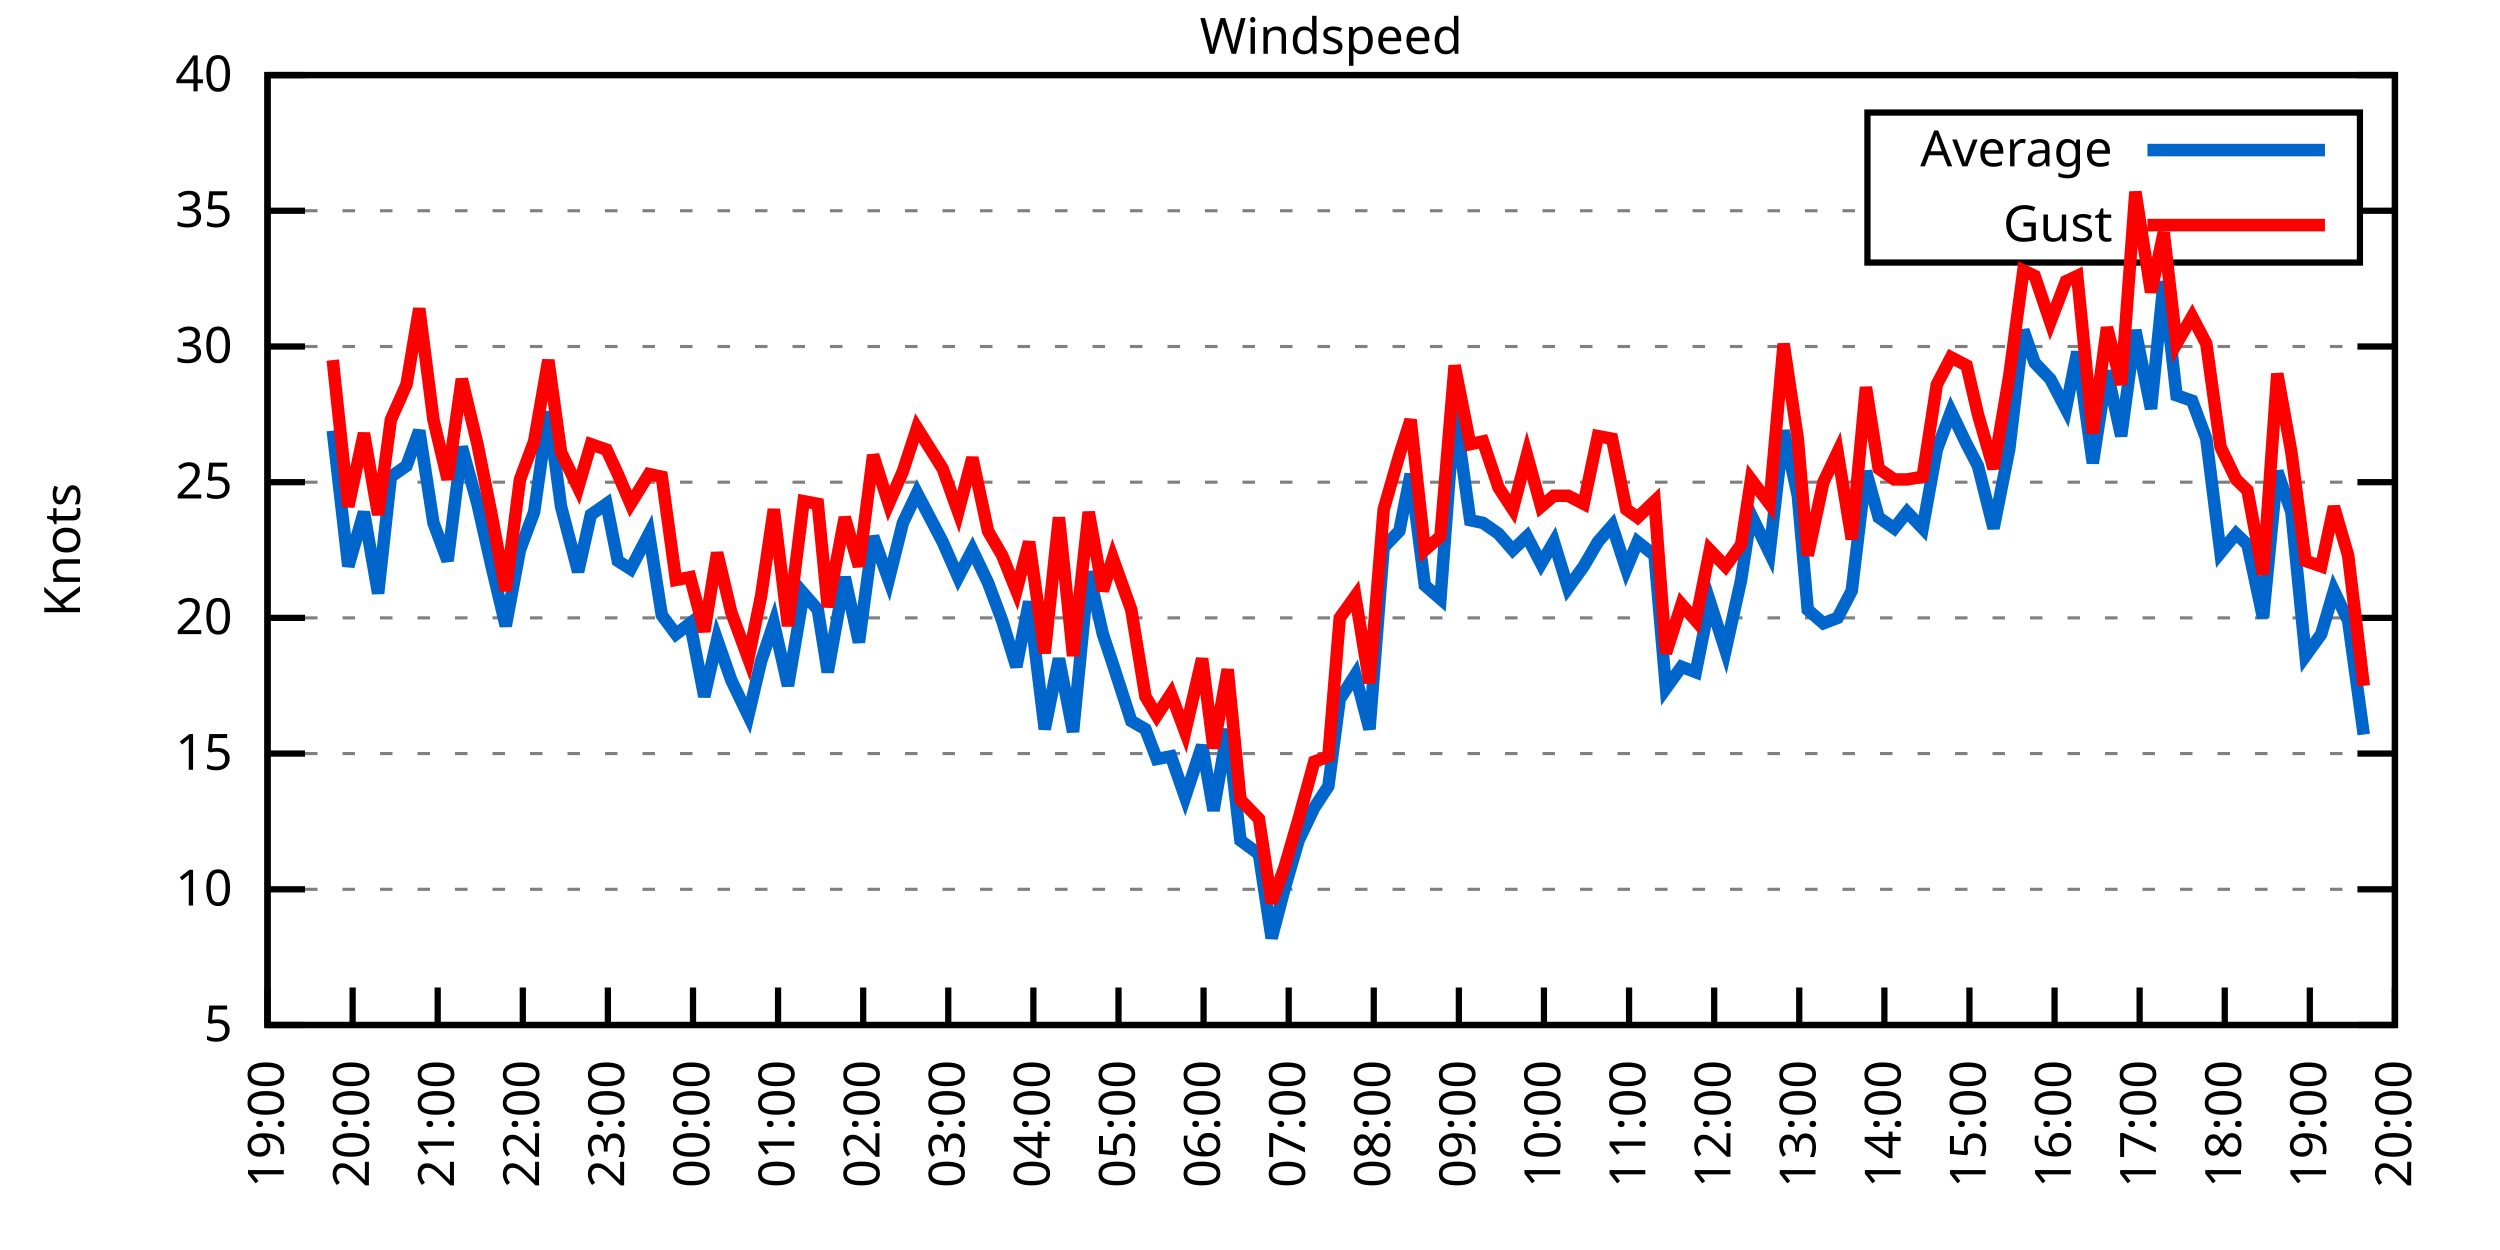
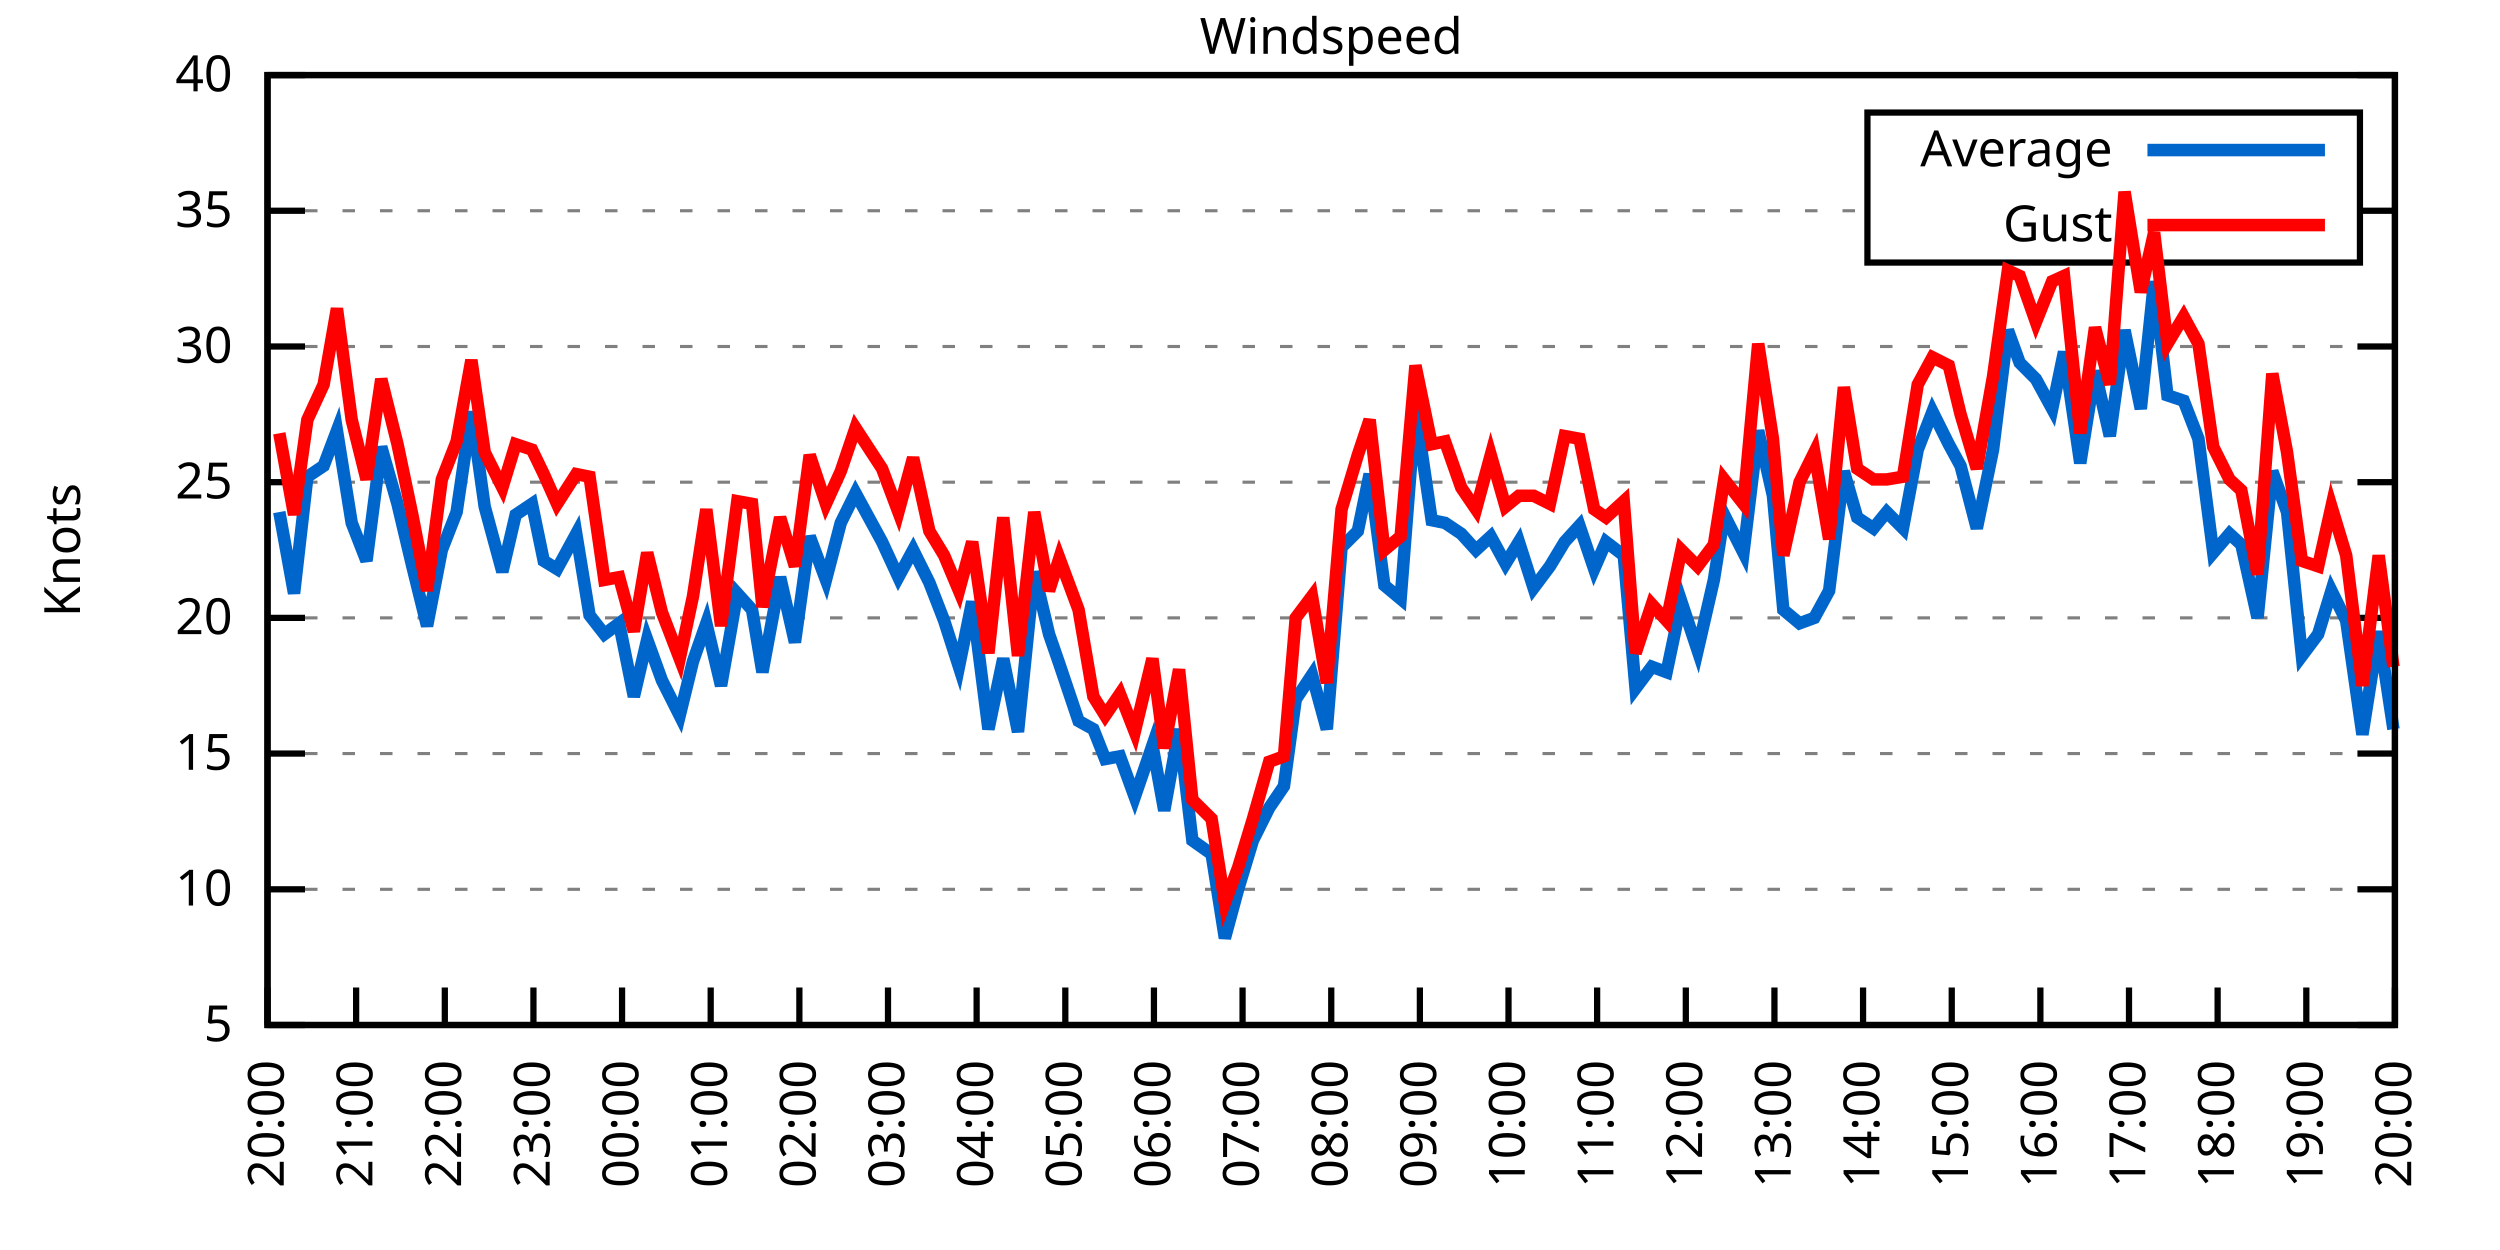
<svg xmlns="http://www.w3.org/2000/svg" xmlns:xlink="http://www.w3.org/1999/xlink" width="400" height="200" viewBox="0 0 400 200">
  <g id="gnuplot_canvas">
    <rect x="0" y="0" width="400" height="200" fill="none" />
    <defs>
      <circle id="gpDot" r="0.5" stroke-width="0.5" stroke="currentColor" />
      <path id="gpPt0" stroke-width="0.333" stroke="currentColor" d="M-1,0 h2 M0,-1 v2" />
      <path id="gpPt1" stroke-width="0.333" stroke="currentColor" d="M-1,-1 L1,1 M1,-1 L-1,1" />
      <path id="gpPt2" stroke-width="0.333" stroke="currentColor" d="M-1,0 L1,0 M0,-1 L0,1 M-1,-1 L1,1 M-1,1 L1,-1" />
      <rect id="gpPt3" stroke-width="0.333" stroke="currentColor" x="-1" y="-1" width="2" height="2" />
      <rect id="gpPt4" stroke-width="0.333" stroke="currentColor" fill="currentColor" x="-1" y="-1" width="2" height="2" />
      <circle id="gpPt5" stroke-width="0.333" stroke="currentColor" cx="0" cy="0" r="1" />
      <use xlink:href="#gpPt5" id="gpPt6" fill="currentColor" stroke="none" />
      <path id="gpPt7" stroke-width="0.333" stroke="currentColor" d="M0,-1.33 L-1.33,0.67 L1.33,0.67 z" />
      <use xlink:href="#gpPt7" id="gpPt8" fill="currentColor" stroke="none" />
      <use xlink:href="#gpPt7" id="gpPt9" stroke="currentColor" transform="rotate(180)" />
      <use xlink:href="#gpPt9" id="gpPt10" fill="currentColor" stroke="none" />
      <use xlink:href="#gpPt3" id="gpPt11" stroke="currentColor" transform="rotate(45)" />
      <use xlink:href="#gpPt11" id="gpPt12" fill="currentColor" stroke="none" />
      <path id="gpPt13" stroke-width="0.333" stroke="currentColor" d="M0,1.330 L1.265,0.411 L0.782,-1.067 L-0.782,-1.076 L-1.265,0.411 z" />
      <use xlink:href="#gpPt13" id="gpPt14" fill="currentColor" stroke="none" />
      <filter id="textbox" filterUnits="objectBoundingBox" x="0" y="0" height="1" width="1">
        <feFlood flood-color="white" flood-opacity="1" result="bgnd" />
        <feComposite in="SourceGraphic" in2="bgnd" operator="atop" />
      </filter>
      <filter id="greybox" filterUnits="objectBoundingBox" x="0" y="0" height="1" width="1">
        <feFlood flood-color="lightgrey" flood-opacity="1" result="grey" />
        <feComposite in="SourceGraphic" in2="grey" operator="atop" />
      </filter>
    </defs>
    <g fill="none" color="white" stroke="currentColor" stroke-width="1.00" stroke-linecap="butt" stroke-linejoin="miter">
</g>
    <g fill="none" color="black" stroke="currentColor" stroke-width="1.00" stroke-linecap="butt" stroke-linejoin="miter">
      <g stroke="none" shape-rendering="crispEdges">
        <polygon fill="rgb(255, 255, 255)" points="42.80,164.00 383.18,164.00 383.18,12.02 42.80,12.02 " />
      </g>
    </g>
    <g fill="none" color="black" stroke="currentColor" stroke-width="1.00" stroke-linecap="butt" stroke-linejoin="miter">
</g>
    <g fill="none" color="black" stroke="black" stroke-width="0.50" stroke-linecap="butt" stroke-linejoin="miter">
</g>
    <g fill="none" color="gray" stroke="currentColor" stroke-width="0.50" stroke-linecap="butt" stroke-linejoin="miter">
      <path stroke="gray" stroke-dasharray="2,4" class="gridline" d="M42.80,164.00 L383.19,164.00  " />
    </g>
    <g fill="none" color="gray" stroke="gray" stroke-width="1.00" stroke-linecap="butt" stroke-linejoin="miter">
</g>
    <g fill="none" color="black" stroke="currentColor" stroke-width="1.00" stroke-linecap="butt" stroke-linejoin="miter">
      <path stroke="black" d="M42.80,164.00 L48.80,164.00 M383.19,164.00 L377.19,164.00  " />
      <g transform="translate(37.20,166.60)" stroke="none" fill="black" font-family="Sans" font-size="8.00" text-anchor="end">
        <text>
          <tspan font-family="Sans"> 5</tspan>
        </text>
      </g>
    </g>
    <g fill="none" color="black" stroke="currentColor" stroke-width="1.00" stroke-linecap="butt" stroke-linejoin="miter">
</g>
    <g fill="none" color="black" stroke="black" stroke-width="0.50" stroke-linecap="butt" stroke-linejoin="miter">
</g>
    <g fill="none" color="gray" stroke="currentColor" stroke-width="0.50" stroke-linecap="butt" stroke-linejoin="miter">
      <path stroke="gray" stroke-dasharray="2,4" class="gridline" d="M42.80,142.29 L383.19,142.29  " />
    </g>
    <g fill="none" color="gray" stroke="gray" stroke-width="1.00" stroke-linecap="butt" stroke-linejoin="miter">
</g>
    <g fill="none" color="black" stroke="currentColor" stroke-width="1.00" stroke-linecap="butt" stroke-linejoin="miter">
      <path stroke="black" d="M42.80,142.29 L48.80,142.29 M383.19,142.29 L377.19,142.29  " />
      <g transform="translate(37.20,144.89)" stroke="none" fill="black" font-family="Sans" font-size="8.00" text-anchor="end">
        <text>
          <tspan font-family="Sans"> 10</tspan>
        </text>
      </g>
    </g>
    <g fill="none" color="black" stroke="currentColor" stroke-width="1.00" stroke-linecap="butt" stroke-linejoin="miter">
</g>
    <g fill="none" color="black" stroke="black" stroke-width="0.50" stroke-linecap="butt" stroke-linejoin="miter">
</g>
    <g fill="none" color="gray" stroke="currentColor" stroke-width="0.50" stroke-linecap="butt" stroke-linejoin="miter">
      <path stroke="gray" stroke-dasharray="2,4" class="gridline" d="M42.80,120.57 L383.19,120.57  " />
    </g>
    <g fill="none" color="gray" stroke="gray" stroke-width="1.00" stroke-linecap="butt" stroke-linejoin="miter">
</g>
    <g fill="none" color="black" stroke="currentColor" stroke-width="1.00" stroke-linecap="butt" stroke-linejoin="miter">
      <path stroke="black" d="M42.80,120.57 L48.80,120.57 M383.19,120.57 L377.19,120.57  " />
      <g transform="translate(37.20,123.17)" stroke="none" fill="black" font-family="Sans" font-size="8.00" text-anchor="end">
        <text>
          <tspan font-family="Sans"> 15</tspan>
        </text>
      </g>
    </g>
    <g fill="none" color="black" stroke="currentColor" stroke-width="1.00" stroke-linecap="butt" stroke-linejoin="miter">
</g>
    <g fill="none" color="black" stroke="black" stroke-width="0.50" stroke-linecap="butt" stroke-linejoin="miter">
</g>
    <g fill="none" color="gray" stroke="currentColor" stroke-width="0.50" stroke-linecap="butt" stroke-linejoin="miter">
      <path stroke="gray" stroke-dasharray="2,4" class="gridline" d="M42.80,98.86 L383.19,98.86  " />
    </g>
    <g fill="none" color="gray" stroke="gray" stroke-width="1.00" stroke-linecap="butt" stroke-linejoin="miter">
</g>
    <g fill="none" color="black" stroke="currentColor" stroke-width="1.00" stroke-linecap="butt" stroke-linejoin="miter">
      <path stroke="black" d="M42.80,98.86 L48.80,98.86 M383.19,98.86 L377.19,98.86  " />
      <g transform="translate(37.20,101.46)" stroke="none" fill="black" font-family="Sans" font-size="8.00" text-anchor="end">
        <text>
          <tspan font-family="Sans"> 20</tspan>
        </text>
      </g>
    </g>
    <g fill="none" color="black" stroke="currentColor" stroke-width="1.00" stroke-linecap="butt" stroke-linejoin="miter">
</g>
    <g fill="none" color="black" stroke="black" stroke-width="0.50" stroke-linecap="butt" stroke-linejoin="miter">
</g>
    <g fill="none" color="gray" stroke="currentColor" stroke-width="0.50" stroke-linecap="butt" stroke-linejoin="miter">
      <path stroke="gray" stroke-dasharray="2,4" class="gridline" d="M42.80,77.15 L383.19,77.15  " />
    </g>
    <g fill="none" color="gray" stroke="gray" stroke-width="1.00" stroke-linecap="butt" stroke-linejoin="miter">
</g>
    <g fill="none" color="black" stroke="currentColor" stroke-width="1.00" stroke-linecap="butt" stroke-linejoin="miter">
      <path stroke="black" d="M42.80,77.15 L48.80,77.15 M383.19,77.15 L377.19,77.15  " />
      <g transform="translate(37.20,79.75)" stroke="none" fill="black" font-family="Sans" font-size="8.00" text-anchor="end">
        <text>
          <tspan font-family="Sans"> 25</tspan>
        </text>
      </g>
    </g>
    <g fill="none" color="black" stroke="currentColor" stroke-width="1.00" stroke-linecap="butt" stroke-linejoin="miter">
</g>
    <g fill="none" color="black" stroke="black" stroke-width="0.50" stroke-linecap="butt" stroke-linejoin="miter">
</g>
    <g fill="none" color="gray" stroke="currentColor" stroke-width="0.50" stroke-linecap="butt" stroke-linejoin="miter">
      <path stroke="gray" stroke-dasharray="2,4" class="gridline" d="M42.80,55.44 L383.19,55.44  " />
    </g>
    <g fill="none" color="gray" stroke="gray" stroke-width="1.00" stroke-linecap="butt" stroke-linejoin="miter">
</g>
    <g fill="none" color="black" stroke="currentColor" stroke-width="1.00" stroke-linecap="butt" stroke-linejoin="miter">
      <path stroke="black" d="M42.80,55.44 L48.80,55.44 M383.19,55.44 L377.19,55.44  " />
      <g transform="translate(37.20,58.04)" stroke="none" fill="black" font-family="Sans" font-size="8.00" text-anchor="end">
        <text>
          <tspan font-family="Sans"> 30</tspan>
        </text>
      </g>
    </g>
    <g fill="none" color="black" stroke="currentColor" stroke-width="1.00" stroke-linecap="butt" stroke-linejoin="miter">
</g>
    <g fill="none" color="black" stroke="black" stroke-width="0.50" stroke-linecap="butt" stroke-linejoin="miter">
</g>
    <g fill="none" color="gray" stroke="currentColor" stroke-width="0.50" stroke-linecap="butt" stroke-linejoin="miter">
      <path stroke="gray" stroke-dasharray="2,4" class="gridline" d="M42.80,33.72 L298.79,33.72 M377.59,33.72 L383.19,33.72  " />
    </g>
    <g fill="none" color="gray" stroke="gray" stroke-width="1.00" stroke-linecap="butt" stroke-linejoin="miter">
</g>
    <g fill="none" color="black" stroke="currentColor" stroke-width="1.00" stroke-linecap="butt" stroke-linejoin="miter">
      <path stroke="black" d="M42.80,33.72 L48.80,33.72 M383.19,33.72 L377.19,33.72  " />
      <g transform="translate(37.20,36.32)" stroke="none" fill="black" font-family="Sans" font-size="8.00" text-anchor="end">
        <text>
          <tspan font-family="Sans"> 35</tspan>
        </text>
      </g>
    </g>
    <g fill="none" color="black" stroke="currentColor" stroke-width="1.00" stroke-linecap="butt" stroke-linejoin="miter">
</g>
    <g fill="none" color="black" stroke="black" stroke-width="0.50" stroke-linecap="butt" stroke-linejoin="miter">
</g>
    <g fill="none" color="gray" stroke="currentColor" stroke-width="0.50" stroke-linecap="butt" stroke-linejoin="miter">
      <path stroke="gray" stroke-dasharray="2,4" class="gridline" d="M42.80,12.01 L383.19,12.01  " />
    </g>
    <g fill="none" color="gray" stroke="gray" stroke-width="1.00" stroke-linecap="butt" stroke-linejoin="miter">
</g>
    <g fill="none" color="black" stroke="currentColor" stroke-width="1.00" stroke-linecap="butt" stroke-linejoin="miter">
      <path stroke="black" d="M42.80,12.01 L48.80,12.01 M383.19,12.01 L377.19,12.01  " />
      <g transform="translate(37.20,14.61)" stroke="none" fill="black" font-family="Sans" font-size="8.00" text-anchor="end">
        <text>
          <tspan font-family="Sans"> 40</tspan>
        </text>
      </g>
    </g>
    <g fill="none" color="black" stroke="currentColor" stroke-width="1.00" stroke-linecap="butt" stroke-linejoin="miter">
      <path stroke="black" d="M42.80,164.00 L42.80,158.00  " />
      <g transform="translate(45.40,169.60) rotate(270.00)" stroke="none" fill="black" font-family="Sans" font-size="8.00" text-anchor="end">
        <text>
-           <tspan font-family="Sans">19:00</tspan>
-         </text>
-       </g>
-     </g>
-     <g fill="none" color="black" stroke="currentColor" stroke-width="1.00" stroke-linecap="butt" stroke-linejoin="miter">
-       <path stroke="black" d="M56.42,164.00 L56.42,158.00  " />
-       <g transform="translate(59.02,169.60) rotate(270.00)" stroke="none" fill="black" font-family="Sans" font-size="8.00" text-anchor="end">
-         <text>
          <tspan font-family="Sans">20:00</tspan>
        </text>
      </g>
    </g>
    <g fill="none" color="black" stroke="currentColor" stroke-width="1.00" stroke-linecap="butt" stroke-linejoin="miter">
-       <path stroke="black" d="M70.03,164.00 L70.03,158.00  " />
-       <g transform="translate(72.63,169.60) rotate(270.00)" stroke="none" fill="black" font-family="Sans" font-size="8.00" text-anchor="end">
+       <path stroke="black" d="M56.98,164.00 L56.98,158.00  " />
+       <g transform="translate(59.58,169.60) rotate(270.00)" stroke="none" fill="black" font-family="Sans" font-size="8.00" text-anchor="end">
        <text>
          <tspan font-family="Sans">21:00</tspan>
        </text>
      </g>
    </g>
    <g fill="none" color="black" stroke="currentColor" stroke-width="1.00" stroke-linecap="butt" stroke-linejoin="miter">
-       <path stroke="black" d="M83.65,164.00 L83.65,158.00  " />
-       <g transform="translate(86.25,169.60) rotate(270.00)" stroke="none" fill="black" font-family="Sans" font-size="8.00" text-anchor="end">
+       <path stroke="black" d="M71.17,164.00 L71.17,158.00  " />
+       <g transform="translate(73.77,169.60) rotate(270.00)" stroke="none" fill="black" font-family="Sans" font-size="8.00" text-anchor="end">
        <text>
          <tspan font-family="Sans">22:00</tspan>
        </text>
      </g>
    </g>
    <g fill="none" color="black" stroke="currentColor" stroke-width="1.00" stroke-linecap="butt" stroke-linejoin="miter">
-       <path stroke="black" d="M97.26,164.00 L97.26,158.00  " />
-       <g transform="translate(99.86,169.60) rotate(270.00)" stroke="none" fill="black" font-family="Sans" font-size="8.00" text-anchor="end">
+       <path stroke="black" d="M85.35,164.00 L85.35,158.00  " />
+       <g transform="translate(87.95,169.60) rotate(270.00)" stroke="none" fill="black" font-family="Sans" font-size="8.00" text-anchor="end">
        <text>
          <tspan font-family="Sans">23:00</tspan>
        </text>
      </g>
    </g>
    <g fill="none" color="black" stroke="currentColor" stroke-width="1.00" stroke-linecap="butt" stroke-linejoin="miter">
-       <path stroke="black" d="M110.88,164.00 L110.88,158.00  " />
-       <g transform="translate(113.48,169.60) rotate(270.00)" stroke="none" fill="black" font-family="Sans" font-size="8.00" text-anchor="end">
+       <path stroke="black" d="M99.53,164.00 L99.53,158.00  " />
+       <g transform="translate(102.13,169.60) rotate(270.00)" stroke="none" fill="black" font-family="Sans" font-size="8.00" text-anchor="end">
        <text>
          <tspan font-family="Sans">00:00</tspan>
        </text>
      </g>
    </g>
    <g fill="none" color="black" stroke="currentColor" stroke-width="1.00" stroke-linecap="butt" stroke-linejoin="miter">
-       <path stroke="black" d="M124.49,164.00 L124.49,158.00  " />
-       <g transform="translate(127.09,169.60) rotate(270.00)" stroke="none" fill="black" font-family="Sans" font-size="8.00" text-anchor="end">
+       <path stroke="black" d="M113.71,164.00 L113.71,158.00  " />
+       <g transform="translate(116.31,169.60) rotate(270.00)" stroke="none" fill="black" font-family="Sans" font-size="8.00" text-anchor="end">
        <text>
          <tspan font-family="Sans">01:00</tspan>
        </text>
      </g>
    </g>
    <g fill="none" color="black" stroke="currentColor" stroke-width="1.00" stroke-linecap="butt" stroke-linejoin="miter">
-       <path stroke="black" d="M138.11,164.00 L138.11,158.00  " />
-       <g transform="translate(140.71,169.60) rotate(270.00)" stroke="none" fill="black" font-family="Sans" font-size="8.00" text-anchor="end">
+       <path stroke="black" d="M127.90,164.00 L127.90,158.00  " />
+       <g transform="translate(130.50,169.60) rotate(270.00)" stroke="none" fill="black" font-family="Sans" font-size="8.00" text-anchor="end">
        <text>
          <tspan font-family="Sans">02:00</tspan>
        </text>
      </g>
    </g>
    <g fill="none" color="black" stroke="currentColor" stroke-width="1.00" stroke-linecap="butt" stroke-linejoin="miter">
-       <path stroke="black" d="M151.72,164.00 L151.72,158.00  " />
-       <g transform="translate(154.32,169.60) rotate(270.00)" stroke="none" fill="black" font-family="Sans" font-size="8.00" text-anchor="end">
+       <path stroke="black" d="M142.08,164.00 L142.08,158.00  " />
+       <g transform="translate(144.68,169.60) rotate(270.00)" stroke="none" fill="black" font-family="Sans" font-size="8.00" text-anchor="end">
        <text>
          <tspan font-family="Sans">03:00</tspan>
        </text>
      </g>
    </g>
    <g fill="none" color="black" stroke="currentColor" stroke-width="1.00" stroke-linecap="butt" stroke-linejoin="miter">
-       <path stroke="black" d="M165.34,164.00 L165.34,158.00  " />
-       <g transform="translate(167.94,169.60) rotate(270.00)" stroke="none" fill="black" font-family="Sans" font-size="8.00" text-anchor="end">
+       <path stroke="black" d="M156.26,164.00 L156.26,158.00  " />
+       <g transform="translate(158.86,169.60) rotate(270.00)" stroke="none" fill="black" font-family="Sans" font-size="8.00" text-anchor="end">
        <text>
          <tspan font-family="Sans">04:00</tspan>
        </text>
      </g>
    </g>
    <g fill="none" color="black" stroke="currentColor" stroke-width="1.00" stroke-linecap="butt" stroke-linejoin="miter">
-       <path stroke="black" d="M178.96,164.00 L178.96,158.00  " />
-       <g transform="translate(181.56,169.60) rotate(270.00)" stroke="none" fill="black" font-family="Sans" font-size="8.00" text-anchor="end">
+       <path stroke="black" d="M170.45,164.00 L170.45,158.00  " />
+       <g transform="translate(173.05,169.60) rotate(270.00)" stroke="none" fill="black" font-family="Sans" font-size="8.00" text-anchor="end">
        <text>
          <tspan font-family="Sans">05:00</tspan>
        </text>
      </g>
    </g>
    <g fill="none" color="black" stroke="currentColor" stroke-width="1.00" stroke-linecap="butt" stroke-linejoin="miter">
-       <path stroke="black" d="M192.57,164.00 L192.57,158.00  " />
-       <g transform="translate(195.17,169.60) rotate(270.00)" stroke="none" fill="black" font-family="Sans" font-size="8.00" text-anchor="end">
+       <path stroke="black" d="M184.63,164.00 L184.63,158.00  " />
+       <g transform="translate(187.23,169.60) rotate(270.00)" stroke="none" fill="black" font-family="Sans" font-size="8.00" text-anchor="end">
        <text>
          <tspan font-family="Sans">06:00</tspan>
        </text>
      </g>
    </g>
    <g fill="none" color="black" stroke="currentColor" stroke-width="1.00" stroke-linecap="butt" stroke-linejoin="miter">
-       <path stroke="black" d="M206.19,164.00 L206.19,158.00  " />
-       <g transform="translate(208.79,169.60) rotate(270.00)" stroke="none" fill="black" font-family="Sans" font-size="8.00" text-anchor="end">
+       <path stroke="black" d="M198.81,164.00 L198.81,158.00  " />
+       <g transform="translate(201.41,169.60) rotate(270.00)" stroke="none" fill="black" font-family="Sans" font-size="8.00" text-anchor="end">
        <text>
          <tspan font-family="Sans">07:00</tspan>
        </text>
      </g>
    </g>
    <g fill="none" color="black" stroke="currentColor" stroke-width="1.00" stroke-linecap="butt" stroke-linejoin="miter">
-       <path stroke="black" d="M219.80,164.00 L219.80,158.00  " />
-       <g transform="translate(222.40,169.60) rotate(270.00)" stroke="none" fill="black" font-family="Sans" font-size="8.00" text-anchor="end">
+       <path stroke="black" d="M213.00,164.00 L213.00,158.00  " />
+       <g transform="translate(215.60,169.60) rotate(270.00)" stroke="none" fill="black" font-family="Sans" font-size="8.00" text-anchor="end">
        <text>
          <tspan font-family="Sans">08:00</tspan>
        </text>
      </g>
    </g>
    <g fill="none" color="black" stroke="currentColor" stroke-width="1.00" stroke-linecap="butt" stroke-linejoin="miter">
-       <path stroke="black" d="M233.42,164.00 L233.42,158.00  " />
-       <g transform="translate(236.02,169.60) rotate(270.00)" stroke="none" fill="black" font-family="Sans" font-size="8.00" text-anchor="end">
+       <path stroke="black" d="M227.18,164.00 L227.18,158.00  " />
+       <g transform="translate(229.78,169.60) rotate(270.00)" stroke="none" fill="black" font-family="Sans" font-size="8.00" text-anchor="end">
        <text>
          <tspan font-family="Sans">09:00</tspan>
        </text>
      </g>
    </g>
    <g fill="none" color="black" stroke="currentColor" stroke-width="1.00" stroke-linecap="butt" stroke-linejoin="miter">
-       <path stroke="black" d="M247.03,164.00 L247.03,158.00  " />
-       <g transform="translate(249.63,169.60) rotate(270.00)" stroke="none" fill="black" font-family="Sans" font-size="8.00" text-anchor="end">
+       <path stroke="black" d="M241.36,164.00 L241.36,158.00  " />
+       <g transform="translate(243.96,169.60) rotate(270.00)" stroke="none" fill="black" font-family="Sans" font-size="8.00" text-anchor="end">
        <text>
          <tspan font-family="Sans">10:00</tspan>
        </text>
      </g>
    </g>
    <g fill="none" color="black" stroke="currentColor" stroke-width="1.00" stroke-linecap="butt" stroke-linejoin="miter">
-       <path stroke="black" d="M260.65,164.00 L260.65,158.00  " />
-       <g transform="translate(263.25,169.60) rotate(270.00)" stroke="none" fill="black" font-family="Sans" font-size="8.00" text-anchor="end">
+       <path stroke="black" d="M255.54,164.00 L255.54,158.00  " />
+       <g transform="translate(258.14,169.60) rotate(270.00)" stroke="none" fill="black" font-family="Sans" font-size="8.00" text-anchor="end">
        <text>
          <tspan font-family="Sans">11:00</tspan>
        </text>
      </g>
    </g>
    <g fill="none" color="black" stroke="currentColor" stroke-width="1.00" stroke-linecap="butt" stroke-linejoin="miter">
-       <path stroke="black" d="M274.27,164.00 L274.27,158.00  " />
-       <g transform="translate(276.87,169.60) rotate(270.00)" stroke="none" fill="black" font-family="Sans" font-size="8.00" text-anchor="end">
+       <path stroke="black" d="M269.73,164.00 L269.73,158.00  " />
+       <g transform="translate(272.33,169.60) rotate(270.00)" stroke="none" fill="black" font-family="Sans" font-size="8.00" text-anchor="end">
        <text>
          <tspan font-family="Sans">12:00</tspan>
        </text>
      </g>
    </g>
    <g fill="none" color="black" stroke="currentColor" stroke-width="1.00" stroke-linecap="butt" stroke-linejoin="miter">
-       <path stroke="black" d="M287.88,164.00 L287.88,158.00  " />
-       <g transform="translate(290.48,169.60) rotate(270.00)" stroke="none" fill="black" font-family="Sans" font-size="8.00" text-anchor="end">
+       <path stroke="black" d="M283.91,164.00 L283.91,158.00  " />
+       <g transform="translate(286.51,169.60) rotate(270.00)" stroke="none" fill="black" font-family="Sans" font-size="8.00" text-anchor="end">
        <text>
          <tspan font-family="Sans">13:00</tspan>
        </text>
      </g>
    </g>
    <g fill="none" color="black" stroke="currentColor" stroke-width="1.00" stroke-linecap="butt" stroke-linejoin="miter">
-       <path stroke="black" d="M301.50,164.00 L301.50,158.00  " />
-       <g transform="translate(304.10,169.60) rotate(270.00)" stroke="none" fill="black" font-family="Sans" font-size="8.00" text-anchor="end">
+       <path stroke="black" d="M298.09,164.00 L298.09,158.00  " />
+       <g transform="translate(300.69,169.60) rotate(270.00)" stroke="none" fill="black" font-family="Sans" font-size="8.00" text-anchor="end">
        <text>
          <tspan font-family="Sans">14:00</tspan>
        </text>
      </g>
    </g>
    <g fill="none" color="black" stroke="currentColor" stroke-width="1.00" stroke-linecap="butt" stroke-linejoin="miter">
-       <path stroke="black" d="M315.11,164.00 L315.11,158.00  " />
-       <g transform="translate(317.71,169.60) rotate(270.00)" stroke="none" fill="black" font-family="Sans" font-size="8.00" text-anchor="end">
+       <path stroke="black" d="M312.28,164.00 L312.28,158.00  " />
+       <g transform="translate(314.88,169.60) rotate(270.00)" stroke="none" fill="black" font-family="Sans" font-size="8.00" text-anchor="end">
        <text>
          <tspan font-family="Sans">15:00</tspan>
        </text>
      </g>
    </g>
    <g fill="none" color="black" stroke="currentColor" stroke-width="1.00" stroke-linecap="butt" stroke-linejoin="miter">
-       <path stroke="black" d="M328.73,164.00 L328.73,158.00  " />
-       <g transform="translate(331.33,169.60) rotate(270.00)" stroke="none" fill="black" font-family="Sans" font-size="8.00" text-anchor="end">
+       <path stroke="black" d="M326.46,164.00 L326.46,158.00  " />
+       <g transform="translate(329.06,169.60) rotate(270.00)" stroke="none" fill="black" font-family="Sans" font-size="8.00" text-anchor="end">
        <text>
          <tspan font-family="Sans">16:00</tspan>
        </text>
      </g>
    </g>
    <g fill="none" color="black" stroke="currentColor" stroke-width="1.00" stroke-linecap="butt" stroke-linejoin="miter">
-       <path stroke="black" d="M342.34,164.00 L342.34,158.00  " />
-       <g transform="translate(344.94,169.60) rotate(270.00)" stroke="none" fill="black" font-family="Sans" font-size="8.00" text-anchor="end">
+       <path stroke="black" d="M340.64,164.00 L340.64,158.00  " />
+       <g transform="translate(343.24,169.60) rotate(270.00)" stroke="none" fill="black" font-family="Sans" font-size="8.00" text-anchor="end">
        <text>
          <tspan font-family="Sans">17:00</tspan>
        </text>
      </g>
    </g>
    <g fill="none" color="black" stroke="currentColor" stroke-width="1.00" stroke-linecap="butt" stroke-linejoin="miter">
-       <path stroke="black" d="M355.96,164.00 L355.96,158.00  " />
-       <g transform="translate(358.56,169.60) rotate(270.00)" stroke="none" fill="black" font-family="Sans" font-size="8.00" text-anchor="end">
+       <path stroke="black" d="M354.82,164.00 L354.82,158.00  " />
+       <g transform="translate(357.42,169.60) rotate(270.00)" stroke="none" fill="black" font-family="Sans" font-size="8.00" text-anchor="end">
        <text>
          <tspan font-family="Sans">18:00</tspan>
        </text>
      </g>
    </g>
    <g fill="none" color="black" stroke="currentColor" stroke-width="1.00" stroke-linecap="butt" stroke-linejoin="miter">
-       <path stroke="black" d="M369.57,164.00 L369.57,158.00  " />
-       <g transform="translate(372.17,169.60) rotate(270.00)" stroke="none" fill="black" font-family="Sans" font-size="8.00" text-anchor="end">
+       <path stroke="black" d="M369.01,164.00 L369.01,158.00  " />
+       <g transform="translate(371.61,169.60) rotate(270.00)" stroke="none" fill="black" font-family="Sans" font-size="8.00" text-anchor="end">
        <text>
          <tspan font-family="Sans">19:00</tspan>
        </text>
      </g>
    </g>
    <g fill="none" color="black" stroke="currentColor" stroke-width="1.00" stroke-linecap="butt" stroke-linejoin="miter">
      <path stroke="black" d="M383.19,164.00 L383.19,158.00  " />
      <g transform="translate(385.79,169.60) rotate(270.00)" stroke="none" fill="black" font-family="Sans" font-size="8.00" text-anchor="end">
        <text>
          <tspan font-family="Sans">20:00</tspan>
        </text>
      </g>
    </g>
    <g fill="none" color="black" stroke="currentColor" stroke-width="1.00" stroke-linecap="butt" stroke-linejoin="miter">
</g>
    <g fill="none" color="black" stroke="currentColor" stroke-width="1.00" stroke-linecap="butt" stroke-linejoin="miter">
      <path stroke="black" d="M42.80,12.01 L42.80,164.00 L383.19,164.00 L383.19,12.01 L42.80,12.01 Z  " />
    </g>
    <g fill="none" color="black" stroke="currentColor" stroke-width="1.00" stroke-linecap="butt" stroke-linejoin="miter">
</g>
    <g fill="none" color="black" stroke="currentColor" stroke-width="1.00" stroke-linecap="butt" stroke-linejoin="miter">
      <path stroke="black" d="M298.79,42.01 L298.79,18.01 L377.59,18.01 L377.59,42.01 L298.79,42.01 Z  " />
    </g>
    <g id="Windspeed_plot_1">
      <g fill="none" color="white" stroke="black" stroke-width="2.00" stroke-linecap="butt" stroke-linejoin="miter">
</g>
      <g fill="none" color="black" stroke="currentColor" stroke-width="2.00" stroke-linecap="butt" stroke-linejoin="miter">
        <g transform="translate(337.99,26.61)" stroke="none" fill="black" font-family="Sans" font-size="8.00" text-anchor="end">
          <text>
            <tspan font-family="Sans">Average</tspan>
          </text>
        </g>
      </g>
      <g fill="none" color="black" stroke="currentColor" stroke-width="2.00" stroke-linecap="butt" stroke-linejoin="miter">
-         <path stroke="rgb(  0, 102, 204)" d="M343.59,24.01 L371.99,24.01 M53.24,68.90 L55.73,90.61 L58.23,81.93 L60.50,94.95 L62.54,76.28 L65.04,74.54   L67.08,68.90 L69.35,83.66 L71.62,89.74 L73.89,71.50 L76.39,80.62 L78.65,90.61 L80.92,100.16 L83.19,88.00   L85.46,81.93 L87.73,65.86 L89.77,81.06 L92.50,91.48 L94.54,82.36 L97.04,80.62 L98.85,89.74 L100.89,91.04   L103.84,85.40 L105.89,98.43 L108.15,101.47 L110.42,99.73 L112.69,111.45 L114.74,102.34 L117.01,108.85 L119.73,114.49   L121.77,105.81 L123.81,99.73 L126.08,109.72 L128.58,94.95 L130.85,97.56 L132.44,107.55 L135.16,92.35 L137.43,102.77   L139.70,85.83 L142.19,92.78 L144.46,83.66 L146.73,78.89 L150.82,86.70 L153.31,92.35 L155.58,88.00 L158.08,93.22   L160.35,99.30 L162.62,106.68 L164.66,96.26 L167.16,116.67 L169.43,105.38 L171.69,117.10 L174.19,91.48 L176.46,101.47   L178.05,106.24 L181.00,115.36 L183.27,116.67 L185.08,121.44 L187.35,121.01 L189.62,127.52 L192.34,119.27 L194.16,129.69   L196.43,116.67 L198.47,134.47 L201.42,136.64 L203.46,150.10 L205.51,142.29 L207.78,134.47 L210.27,129.26 L212.54,125.79   L214.36,111.89 L216.85,107.98 L219.12,116.67 L221.39,87.57 L223.89,84.97 L225.70,75.85 L227.97,93.65 L230.47,95.82   L232.74,65.42 L235.23,83.23 L237.28,83.66 L239.77,85.40 L242.04,88.00 L244.31,85.83 L246.58,90.18 L248.62,86.70   L250.89,94.08 L253.39,90.61 L255.66,86.70 L257.93,84.10 L260.20,91.04 L262.01,86.70 L264.73,88.87 L266.55,110.15   L269.05,106.68 L271.32,107.55 L273.58,96.26 L276.08,104.07 L278.58,92.78 L280.17,82.36 L283.12,88.44 L285.38,68.90   L287.65,79.32 L289.24,97.56 L291.74,99.73 L294.01,98.86 L296.28,94.52 L298.55,75.41 L300.59,82.79 L303.08,84.53   L305.13,81.93 L307.62,84.53 L309.89,71.94 L312.16,65.86 L314.66,71.07 L316.47,74.54 L318.97,84.53 L321.47,71.94   L323.74,52.83 L325.55,58.04 L328.05,60.65 L330.54,65.42 L332.36,56.30 L334.85,74.11 L337.12,59.34 L339.39,69.77   L341.66,52.83 L344.16,65.42 L346.20,45.01 L348.24,63.25 L350.74,64.12 L353.01,70.20 L355.28,88.44 L357.77,85.40   L359.59,87.14 L362.09,98.86 L364.36,75.41 L366.62,81.93 L368.89,104.94 L371.39,101.47 L373.43,94.52 L375.70,99.30   L378.20,117.53  " />
+         <path stroke="rgb(  0, 102, 204)" d="M343.59,24.01 L371.99,24.01 M44.69,81.93 L47.05,94.95 L49.18,76.28 L51.78,74.54 L53.91,68.90 L56.27,83.66   L58.64,89.74 L61.00,71.50 L63.60,80.62 L65.97,90.61 L68.33,100.16 L70.69,88.00 L73.06,81.93 L75.42,65.86   L77.55,81.06 L80.38,91.48 L82.51,82.36 L85.11,80.62 L87.00,89.74 L89.13,91.04 L92.20,85.40 L94.33,98.43   L96.70,101.47 L99.06,99.73 L101.42,111.45 L103.55,102.34 L105.91,108.85 L108.75,114.49 L110.88,105.81 L113.01,99.73   L115.37,109.72 L117.97,94.95 L120.33,97.56 L121.99,107.55 L124.82,92.35 L127.19,102.77 L129.55,85.83 L132.15,92.78   L134.52,83.66 L136.88,78.89 L141.13,86.70 L143.74,92.35 L146.10,88.00 L148.70,93.22 L151.06,99.30 L153.43,106.68   L155.55,96.26 L158.15,116.67 L160.52,105.38 L162.88,117.10 L165.48,91.48 L167.85,101.47 L169.50,106.24 L172.57,115.36   L174.94,116.67 L176.83,121.44 L179.19,121.01 L181.56,127.52 L184.39,119.27 L186.28,129.69 L188.65,116.67 L190.78,134.47   L193.85,136.64 L195.98,150.10 L198.10,142.29 L200.47,134.47 L203.07,129.26 L205.43,125.79 L207.32,111.89 L209.92,107.98   L212.29,116.67 L214.65,87.57 L217.25,84.97 L219.14,75.85 L221.50,93.65 L224.10,95.82 L226.47,65.42 L229.07,83.23   L231.20,83.66 L233.80,85.40 L236.16,88.00 L238.52,85.83 L240.89,90.18 L243.02,86.70 L245.38,94.08 L247.98,90.61   L250.34,86.70 L252.71,84.10 L255.07,91.04 L256.96,86.70 L259.80,88.87 L261.69,110.15 L264.29,106.68 L266.65,107.55   L269.02,96.26 L271.62,104.07 L274.22,92.78 L275.87,82.36 L278.95,88.44 L281.31,68.90 L283.67,79.32 L285.33,97.56   L287.93,99.73 L290.29,98.86 L292.66,94.52 L295.02,75.41 L297.15,82.79 L299.75,84.53 L301.87,81.93 L304.47,84.53   L306.84,71.94 L309.20,65.86 L311.80,71.07 L313.69,74.54 L316.29,84.53 L318.89,71.94 L321.26,52.83 L323.15,58.04   L325.75,60.65 L328.35,65.42 L330.24,56.30 L332.84,74.11 L335.20,59.34 L337.57,69.77 L339.93,52.83 L342.53,65.42   L344.66,45.01 L346.79,63.25 L349.39,64.12 L351.75,70.20 L354.12,88.44 L356.72,85.40 L358.61,87.14 L361.21,98.86   L363.57,75.41 L365.93,81.93 L368.30,104.94 L370.90,101.47 L373.03,94.52 L375.39,99.30 L377.99,117.53 L380.59,101.03   L382.95,116.67  " />
      </g>
    </g>
    <g id="Windspeed_plot_2">
      <g fill="none" color="black" stroke="currentColor" stroke-width="2.00" stroke-linecap="butt" stroke-linejoin="miter">
        <g transform="translate(337.99,38.61)" stroke="none" fill="black" font-family="Sans" font-size="8.00" text-anchor="end">
          <text>
            <tspan font-family="Sans">Gust</tspan>
          </text>
        </g>
      </g>
      <g fill="none" color="black" stroke="currentColor" stroke-width="2.00" stroke-linecap="butt" stroke-linejoin="miter">
-         <path stroke="rgb(255,   0,   0)" d="M343.59,36.01 L371.99,36.01 M53.24,57.61 L55.73,81.06 L58.23,69.33 L60.50,82.36 L62.54,67.16 L65.04,61.52   L67.08,49.36 L69.35,67.16 L71.62,76.71 L73.89,60.65 L76.39,71.07 L78.65,82.36 L80.92,94.52 L83.19,76.71   L85.46,70.63 L87.73,57.61 L89.77,72.37 L92.50,78.02 L94.54,71.07 L97.04,71.94 L98.85,75.85 L100.89,80.62   L103.84,75.85 L105.89,76.28 L108.15,92.78 L110.42,92.35 L112.69,101.03 L114.74,88.44 L117.01,97.99 L119.73,105.38   L121.77,95.39 L123.81,81.49 L126.08,100.16 L128.58,80.19 L130.85,80.62 L132.44,97.12 L135.16,82.79 L137.43,90.61   L139.70,72.81 L142.19,80.62 L144.46,75.41 L146.73,68.46 L150.82,74.98 L153.31,81.93 L155.58,73.24 L158.08,84.97   L160.35,88.87 L162.62,94.52 L164.66,86.70 L167.16,104.51 L169.43,82.79 L171.69,104.94 L174.19,81.93 L176.46,94.52   L178.05,89.31 L181.00,97.56 L183.27,111.45 L185.08,114.49 L187.35,111.02 L189.62,117.10 L192.34,105.38 L194.16,119.71   L196.43,107.11 L198.47,127.96 L201.42,131.00 L203.46,144.46 L205.51,138.81 L207.78,131.00 L210.27,121.88 L212.54,121.01   L214.36,98.86 L216.85,95.39 L219.12,109.28 L221.39,81.49 L223.89,72.81 L225.70,67.16 L227.97,88.00 L230.47,85.83   L232.74,58.48 L235.23,71.07 L237.28,70.63 L239.77,78.02 L242.04,81.49 L244.31,72.81 L246.58,81.06 L248.62,79.32   L250.89,79.32 L253.39,80.62 L255.66,69.77 L257.93,70.20 L260.20,81.49 L262.01,82.79 L264.73,80.19 L266.55,104.51   L269.05,96.69 L271.32,99.30 L273.58,88.00 L276.08,90.61 L278.58,87.14 L280.17,76.71 L283.12,80.62 L285.38,55.00   L287.65,70.20 L289.24,88.87 L291.74,77.15 L294.01,72.37 L296.28,86.27 L298.55,61.95 L300.59,74.98 L303.08,76.71   L305.13,76.71 L307.62,76.28 L309.89,61.52 L312.16,57.17 L314.66,58.48 L316.47,66.29 L318.97,74.98 L321.47,60.21   L323.74,43.28 L325.55,44.15 L328.05,51.53 L330.54,45.01 L332.36,44.15 L334.85,69.33 L337.12,52.40 L339.39,61.52   L341.66,30.68 L344.16,46.75 L346.20,37.20 L348.24,55.00 L350.74,50.66 L353.01,55.00 L355.28,71.50 L357.77,76.71   L359.59,78.45 L362.09,91.91 L364.36,59.78 L366.62,72.37 L368.89,89.74 L371.39,90.61 L373.43,81.06 L375.70,88.87   L378.20,109.72  " />
+         <path stroke="rgb(255,   0,   0)" d="M343.59,36.01 L371.99,36.01 M44.69,69.33 L47.05,82.36 L49.18,67.16 L51.78,61.52 L53.91,49.36 L56.27,67.16   L58.64,76.71 L61.00,60.65 L63.60,71.07 L65.97,82.36 L68.33,94.52 L70.69,76.71 L73.06,70.63 L75.42,57.61   L77.55,72.37 L80.38,78.02 L82.51,71.07 L85.11,71.94 L87.00,75.85 L89.13,80.62 L92.20,75.85 L94.33,76.28   L96.70,92.78 L99.06,92.35 L101.42,101.03 L103.55,88.44 L105.91,97.99 L108.75,105.38 L110.88,95.39 L113.01,81.49   L115.37,100.16 L117.97,80.19 L120.33,80.62 L121.99,97.12 L124.82,82.79 L127.19,90.61 L129.55,72.81 L132.15,80.62   L134.52,75.41 L136.88,68.46 L141.13,74.98 L143.74,81.93 L146.10,73.24 L148.70,84.97 L151.06,88.87 L153.43,94.52   L155.55,86.70 L158.15,104.51 L160.52,82.79 L162.88,104.94 L165.48,81.93 L167.85,94.52 L169.50,89.31 L172.57,97.56   L174.94,111.45 L176.83,114.49 L179.19,111.02 L181.56,117.10 L184.39,105.38 L186.28,119.71 L188.65,107.11 L190.78,127.96   L193.85,131.00 L195.98,144.46 L198.10,138.81 L200.47,131.00 L203.07,121.88 L205.43,121.01 L207.32,98.86 L209.92,95.39   L212.29,109.28 L214.65,81.49 L217.25,72.81 L219.14,67.16 L221.50,88.00 L224.10,85.83 L226.47,58.48 L229.07,71.07   L231.20,70.63 L233.80,78.02 L236.16,81.49 L238.52,72.81 L240.89,81.06 L243.02,79.32 L245.38,79.32 L247.98,80.62   L250.34,69.77 L252.71,70.20 L255.07,81.49 L256.96,82.79 L259.80,80.19 L261.69,104.51 L264.29,96.69 L266.65,99.30   L269.02,88.00 L271.62,90.61 L274.22,87.14 L275.87,76.71 L278.95,80.62 L281.31,55.00 L283.67,70.20 L285.33,88.87   L287.93,77.15 L290.29,72.37 L292.66,86.27 L295.02,61.95 L297.15,74.98 L299.75,76.71 L301.87,76.71 L304.47,76.28   L306.84,61.52 L309.20,57.17 L311.80,58.48 L313.69,66.29 L316.29,74.98 L318.89,60.21 L321.26,43.28 L323.15,44.15   L325.75,51.53 L328.35,45.01 L330.24,44.15 L332.84,69.33 L335.20,52.40 L337.57,61.52 L339.93,30.68 L342.53,46.75   L344.66,37.20 L346.79,55.00 L349.39,50.66 L351.75,55.00 L354.12,71.50 L356.72,76.71 L358.61,78.45 L361.21,91.91   L363.57,59.78 L365.93,72.37 L368.30,89.74 L370.90,90.61 L373.03,81.06 L375.39,88.87 L377.99,109.72 L380.59,88.87   L382.95,106.68  " />
      </g>
    </g>
    <g fill="none" color="black" stroke="currentColor" stroke-width="2.00" stroke-linecap="butt" stroke-linejoin="miter">
</g>
    <g fill="none" color="black" stroke="black" stroke-width="1.00" stroke-linecap="butt" stroke-linejoin="miter">
</g>
    <g fill="none" color="black" stroke="currentColor" stroke-width="1.00" stroke-linecap="butt" stroke-linejoin="miter">
      <path stroke="black" d="M42.80,12.01 L42.80,164.00 L383.19,164.00 L383.19,12.01 L42.80,12.01 Z  " />
      <g transform="translate(12.80,88.01) rotate(270.00)" stroke="none" fill="black" font-family="Sans" font-size="8.00" text-anchor="middle">
        <text>
          <tspan font-family="Sans">Knots</tspan>
        </text>
      </g>
    </g>
    <g fill="none" color="black" stroke="currentColor" stroke-width="1.00" stroke-linecap="butt" stroke-linejoin="miter">
</g>
    <g fill="none" color="black" stroke="currentColor" stroke-width="1.00" stroke-linecap="butt" stroke-linejoin="miter">
      <g transform="translate(212.99,8.61)" stroke="none" fill="black" font-family="Sans" font-size="8.00" text-anchor="middle">
        <text>
          <tspan font-family="Sans">Windspeed</tspan>
        </text>
      </g>
    </g>
    <g fill="none" color="black" stroke="currentColor" stroke-width="1.00" stroke-linecap="butt" stroke-linejoin="miter">
</g>
  </g>
</svg>
